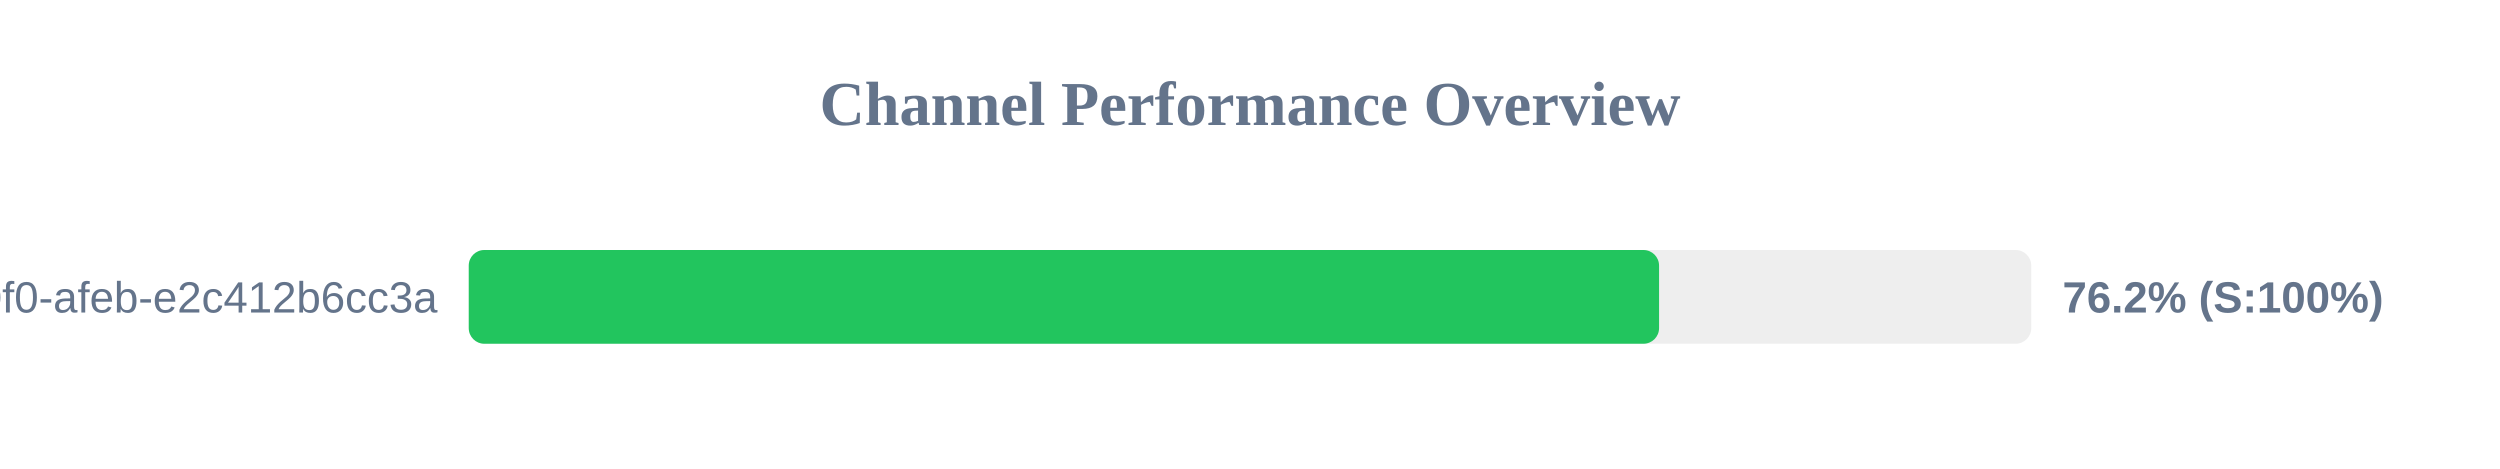
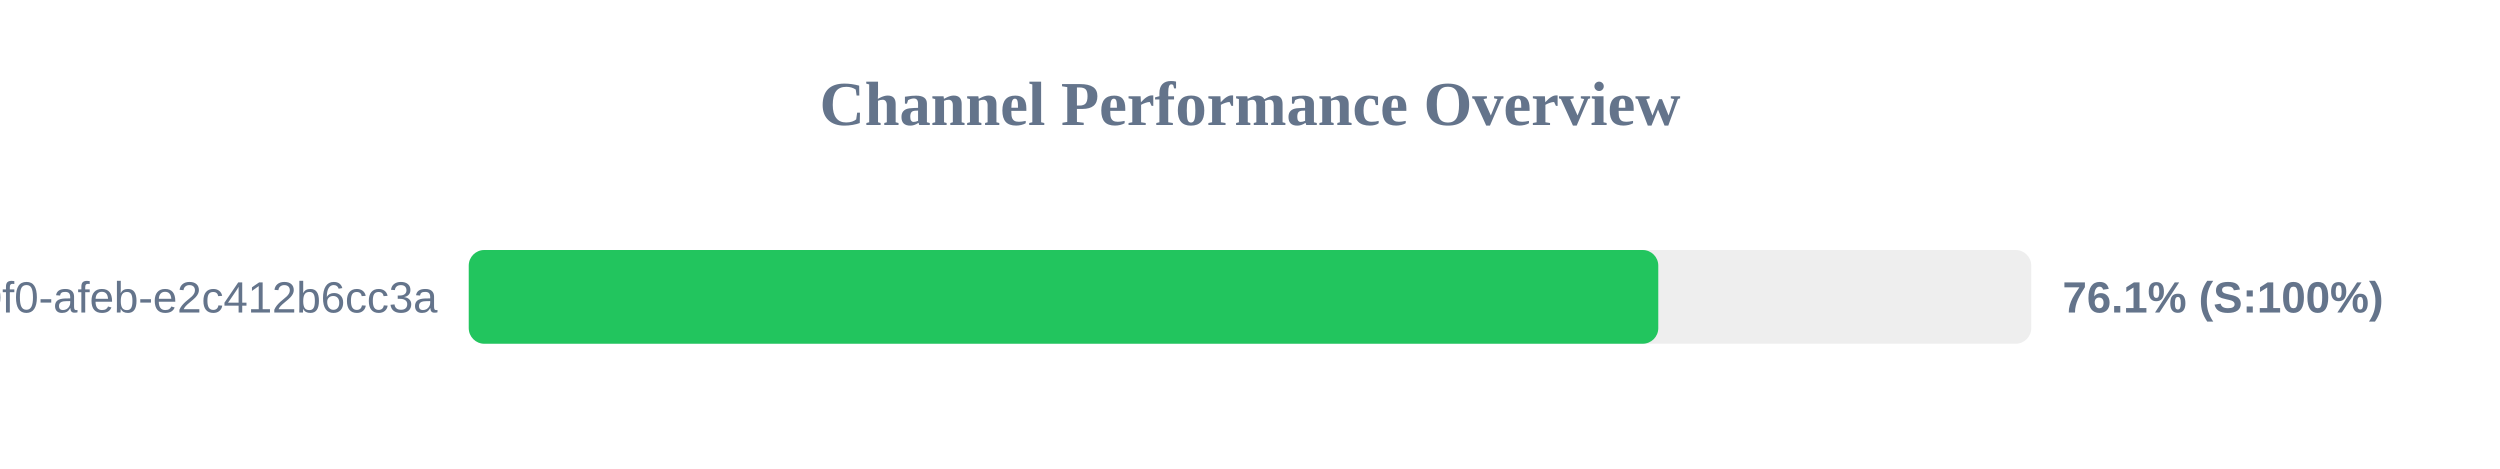
<svg xmlns="http://www.w3.org/2000/svg" width="800" height="150" version="1.1">
  <style>
        .row { font: 14px Arial; fill: #64748b; }
        .score { font: bold 14px Arial; fill: #64748b; }
    </style>
  <text x="400" y="40" text-anchor="middle" font-size="20px" font-weight="bold" fill="#64748b">Channel Performance Overview</text>
  <rect x="150" y="80" width="500" height="30" fill="#eee" rx="5" />
-   <rect x="150" y="80" width="380.9" height="30" fill="#22c55e" rx="5" />
+   <rect x="150" y="80" width="380.65" height="30" fill="#22c55e" rx="5" />
  <text x="140" y="100" text-anchor="end" class="row">?uuid=c6e02cd8-ce11-40f0-afeb-e2c412b6cc3a</text>
-   <text x="660" y="100" text-anchor="start" class="score">76.2% (S:100%)</text>
+   <text x="660" y="100" text-anchor="start" class="score">76.1% (S:100%)</text>
</svg>
